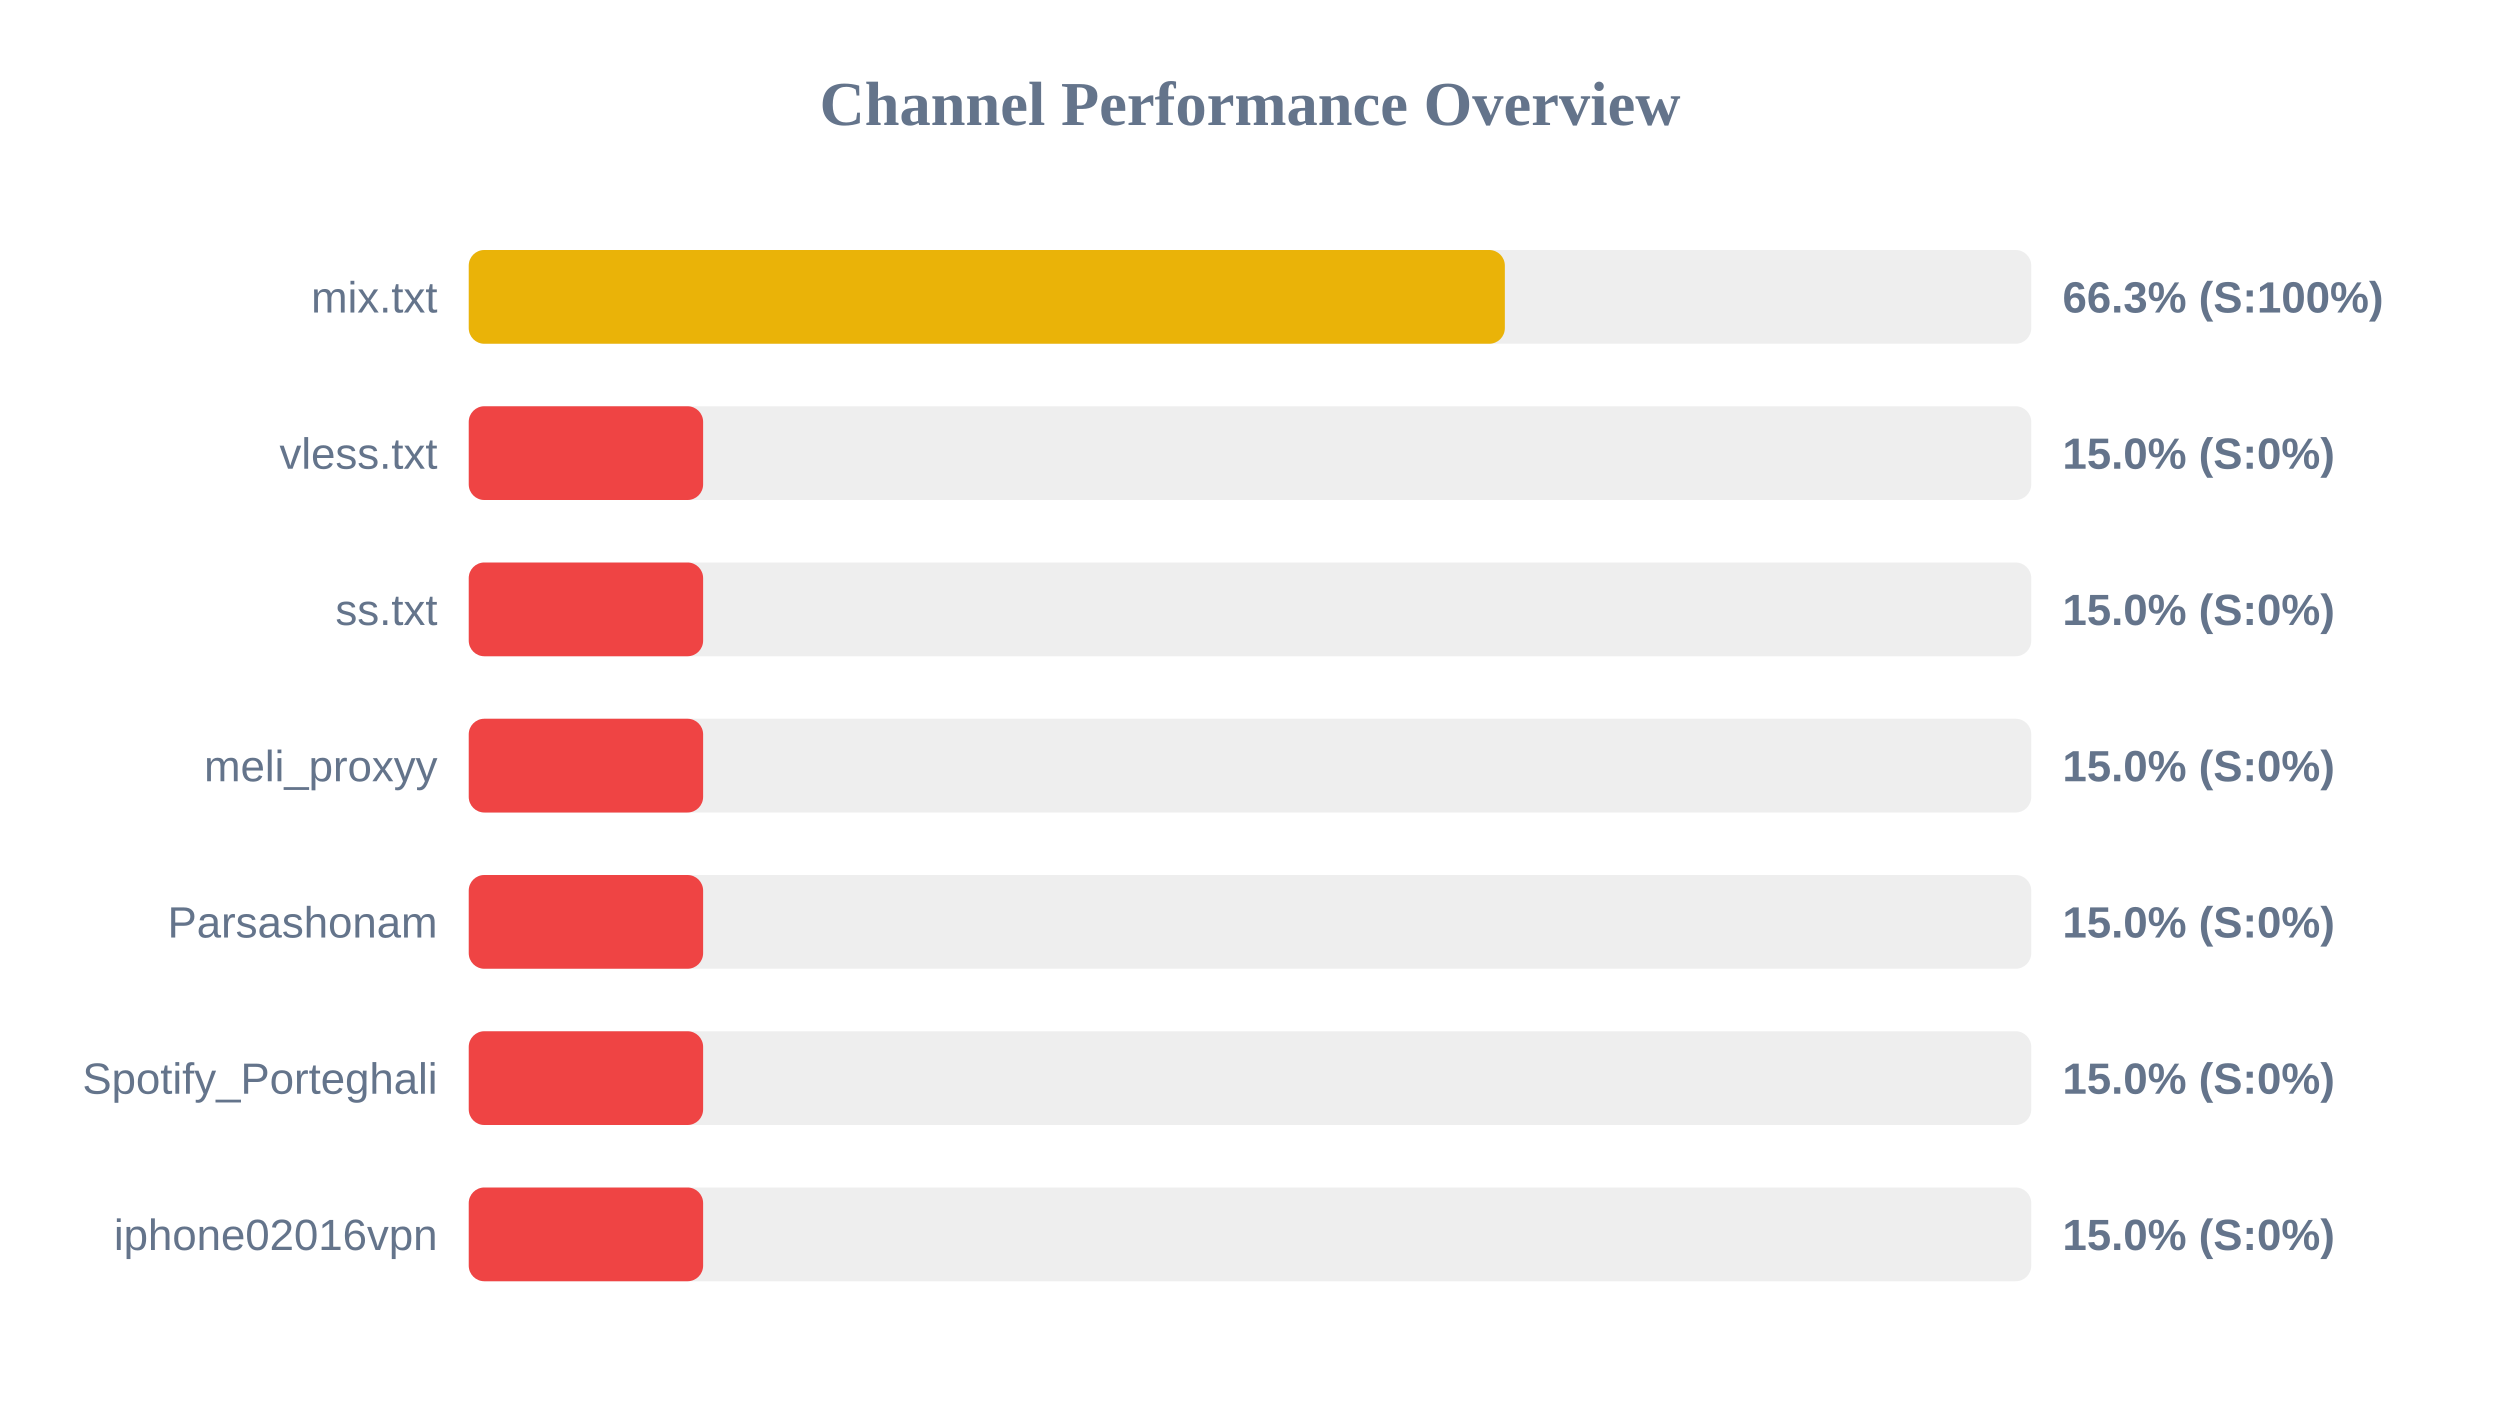
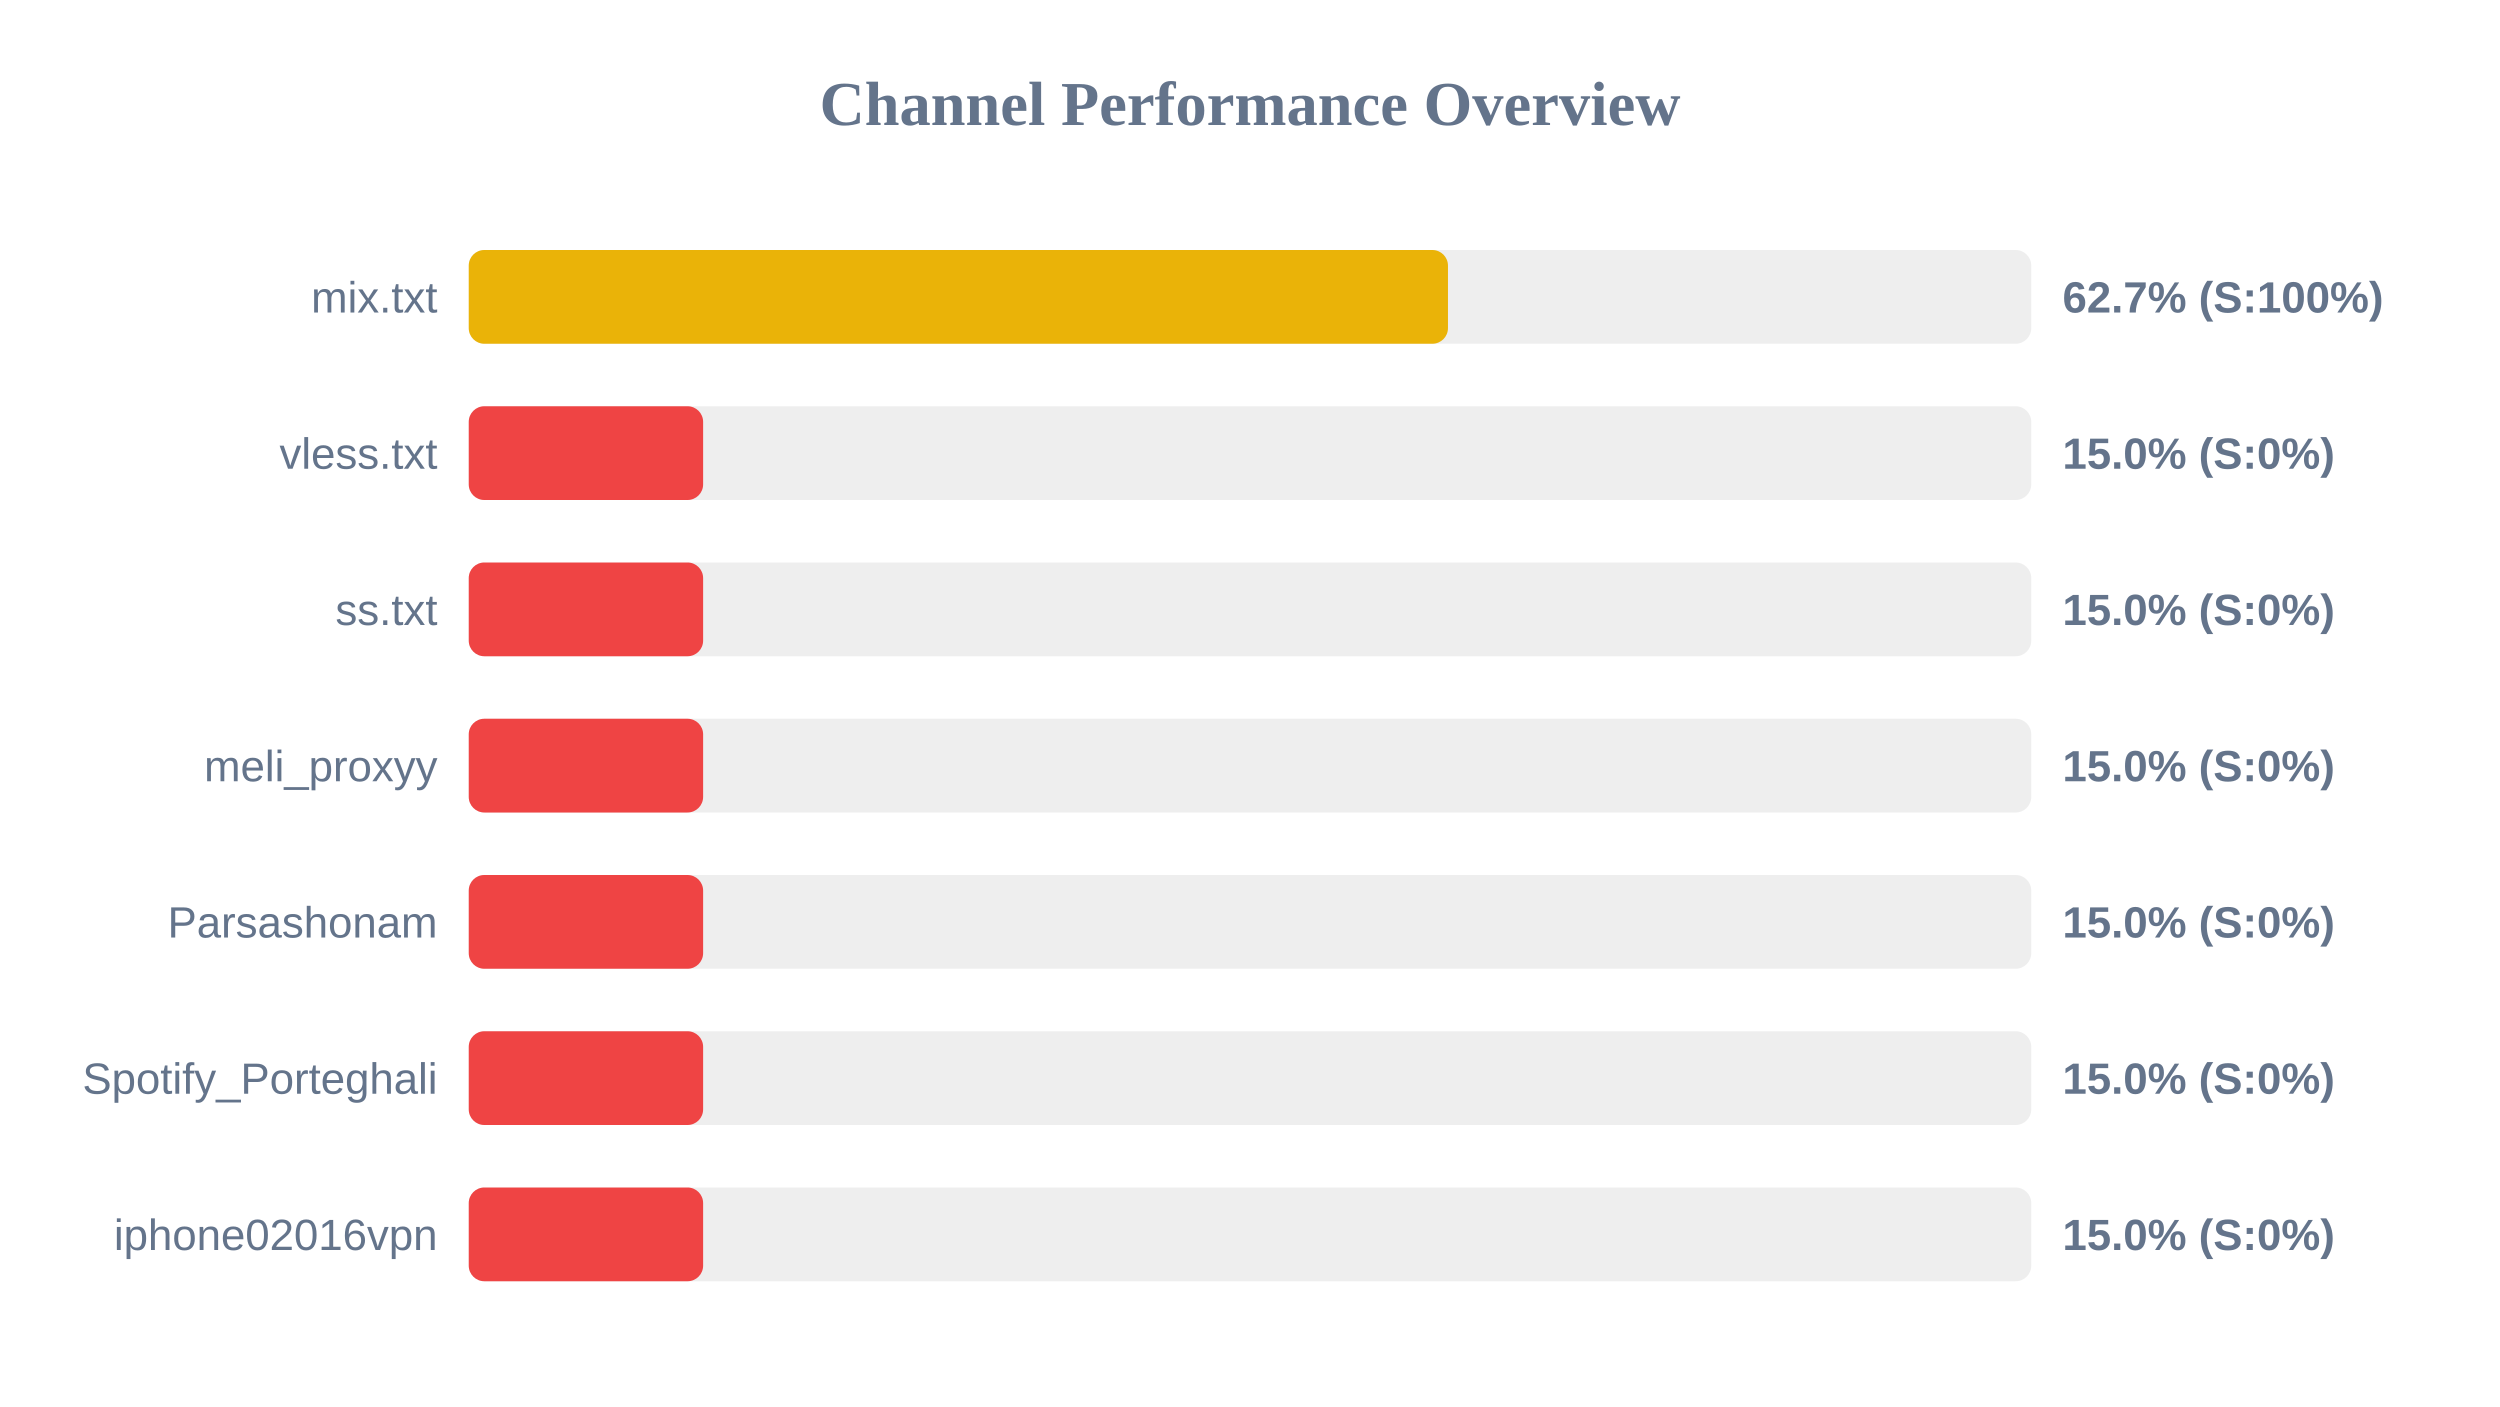
<svg xmlns="http://www.w3.org/2000/svg" width="800" height="450" version="1.1">
  <style>
        .row { font: 14px Arial; fill: #64748b; }
        .score { font: bold 14px Arial; fill: #64748b; }
    </style>
  <text x="400" y="40" text-anchor="middle" font-size="20px" font-weight="bold" fill="#64748b">Channel Performance Overview</text>
  <rect x="150" y="80" width="500" height="30" fill="#eee" rx="5" />
-   <rect x="150" y="80" width="331.55" height="30" fill="#eab308" rx="5" />
+   <rect x="150" y="80" width="313.35" height="30" fill="#eab308" rx="5" />
  <text x="140" y="100" text-anchor="end" class="row">mix.txt</text>
-   <text x="660" y="100" text-anchor="start" class="score">66.3% (S:100%)</text>
+   <text x="660" y="100" text-anchor="start" class="score">62.7% (S:100%)</text>
  <rect x="150" y="130" width="500" height="30" fill="#eee" rx="5" />
  <rect x="150" y="130" width="75.0" height="30" fill="#ef4444" rx="5" />
  <text x="140" y="150" text-anchor="end" class="row">vless.txt</text>
  <text x="660" y="150" text-anchor="start" class="score">15.0% (S:0%)</text>
  <rect x="150" y="180" width="500" height="30" fill="#eee" rx="5" />
  <rect x="150" y="180" width="75.0" height="30" fill="#ef4444" rx="5" />
  <text x="140" y="200" text-anchor="end" class="row">ss.txt</text>
  <text x="660" y="200" text-anchor="start" class="score">15.0% (S:0%)</text>
  <rect x="150" y="230" width="500" height="30" fill="#eee" rx="5" />
  <rect x="150" y="230" width="75.0" height="30" fill="#ef4444" rx="5" />
  <text x="140" y="250" text-anchor="end" class="row">meli_proxyy</text>
  <text x="660" y="250" text-anchor="start" class="score">15.0% (S:0%)</text>
  <rect x="150" y="280" width="500" height="30" fill="#eee" rx="5" />
  <rect x="150" y="280" width="75.0" height="30" fill="#ef4444" rx="5" />
  <text x="140" y="300" text-anchor="end" class="row">Parsashonam</text>
  <text x="660" y="300" text-anchor="start" class="score">15.0% (S:0%)</text>
  <rect x="150" y="330" width="500" height="30" fill="#eee" rx="5" />
  <rect x="150" y="330" width="75.0" height="30" fill="#ef4444" rx="5" />
  <text x="140" y="350" text-anchor="end" class="row">Spotify_Porteghali</text>
  <text x="660" y="350" text-anchor="start" class="score">15.0% (S:0%)</text>
  <rect x="150" y="380" width="500" height="30" fill="#eee" rx="5" />
  <rect x="150" y="380" width="75.0" height="30" fill="#ef4444" rx="5" />
  <text x="140" y="400" text-anchor="end" class="row">iphone02016vpn</text>
  <text x="660" y="400" text-anchor="start" class="score">15.0% (S:0%)</text>
</svg>
